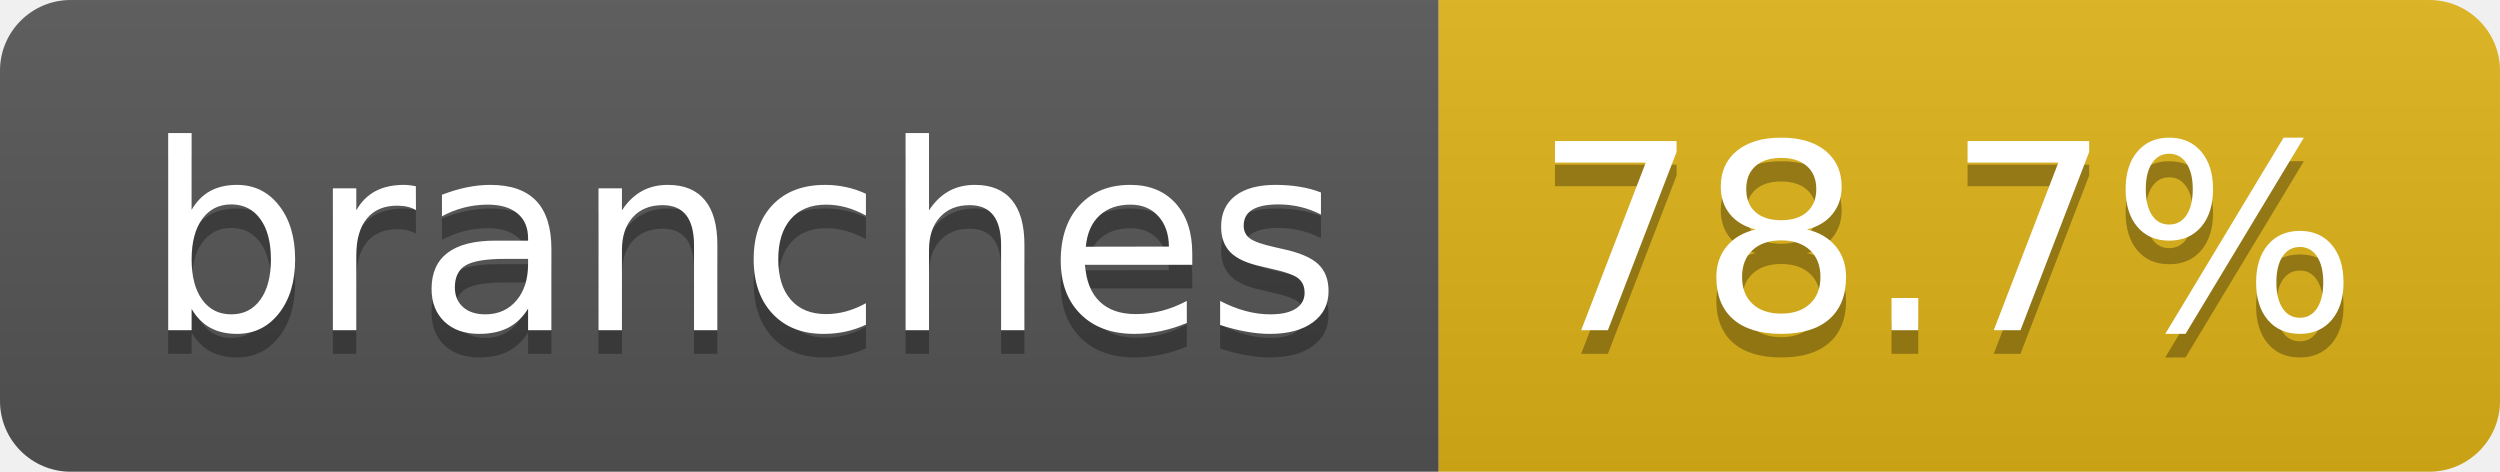
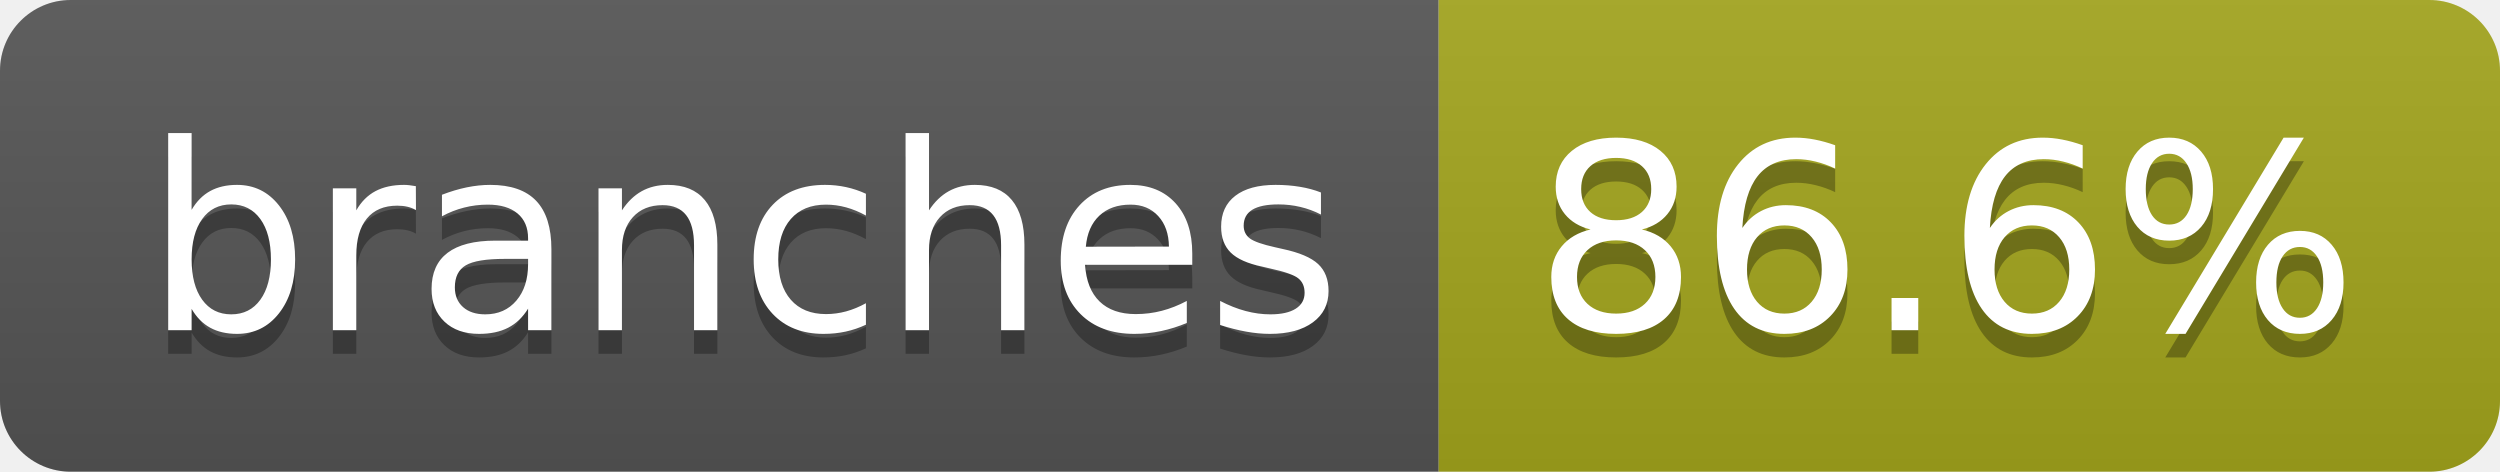
- <svg xmlns="http://www.w3.org/2000/svg" width="106" height="20" role="img" aria-label="branches: 78.7%">
+ <svg xmlns="http://www.w3.org/2000/svg" width="106" height="20" role="img" aria-label="branches: 86.6%">
  <linearGradient id="s" x2="0" y2="100%">
    <stop offset="0" stop-color="#bbb" stop-opacity=".1" />
    <stop offset="1" stop-opacity=".1" />
  </linearGradient>
  <clipPath id="r">
    <rect width="106" height="20" rx="3" fill="#fff" />
  </clipPath>
  <g clip-path="url(#r)">
    <rect width="61" height="20" fill="#555" />
-     <rect x="61" width="45" height="20" fill="#dfb317" />
+     <rect x="61" width="45" height="20" fill="#a4a61d" />
    <rect width="106" height="20" fill="url(#s)" />
  </g>
  <g fill="#fff" text-anchor="middle" font-family="Verdana,Geneva,DejaVu Sans,sans-serif" text-rendering="geometricPrecision" font-size="110">
    <text aria-hidden="true" x="315" y="150" fill="#010101" fill-opacity=".3" transform="scale(.1)" textLength="507">branches</text>
    <text x="315" y="140" transform="scale(.1)" fill="#fff" textLength="507">branches</text>
-     <text aria-hidden="true" x="825" y="150" fill="#010101" fill-opacity=".3" transform="scale(.1)" textLength="350">78.7%</text>
-     <text x="825" y="140" transform="scale(.1)" fill="#fff" textLength="350">78.7%</text>
+     <text aria-hidden="true" x="825" y="150" fill="#010101" fill-opacity=".3" transform="scale(.1)" textLength="350">86.6%</text>
+     <text x="825" y="140" transform="scale(.1)" fill="#fff" textLength="350">86.6%</text>
  </g>
</svg>
